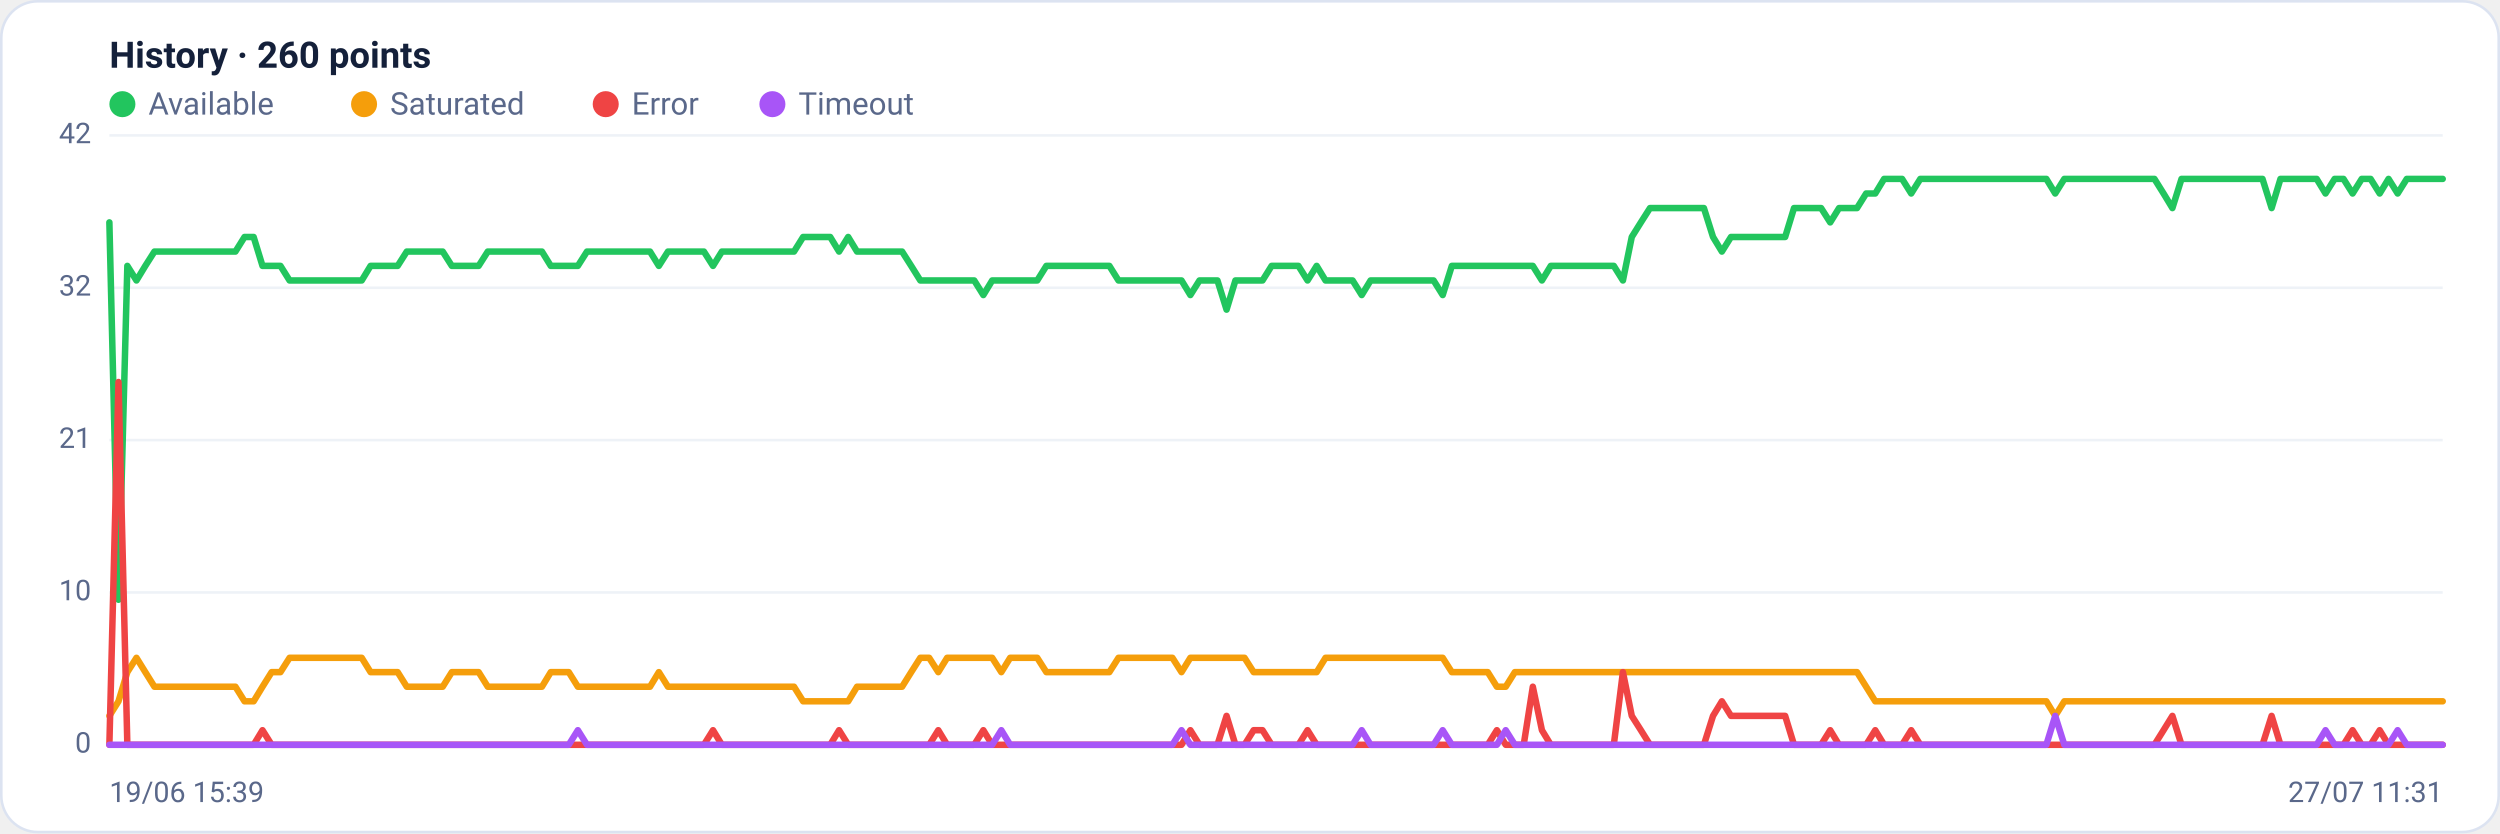
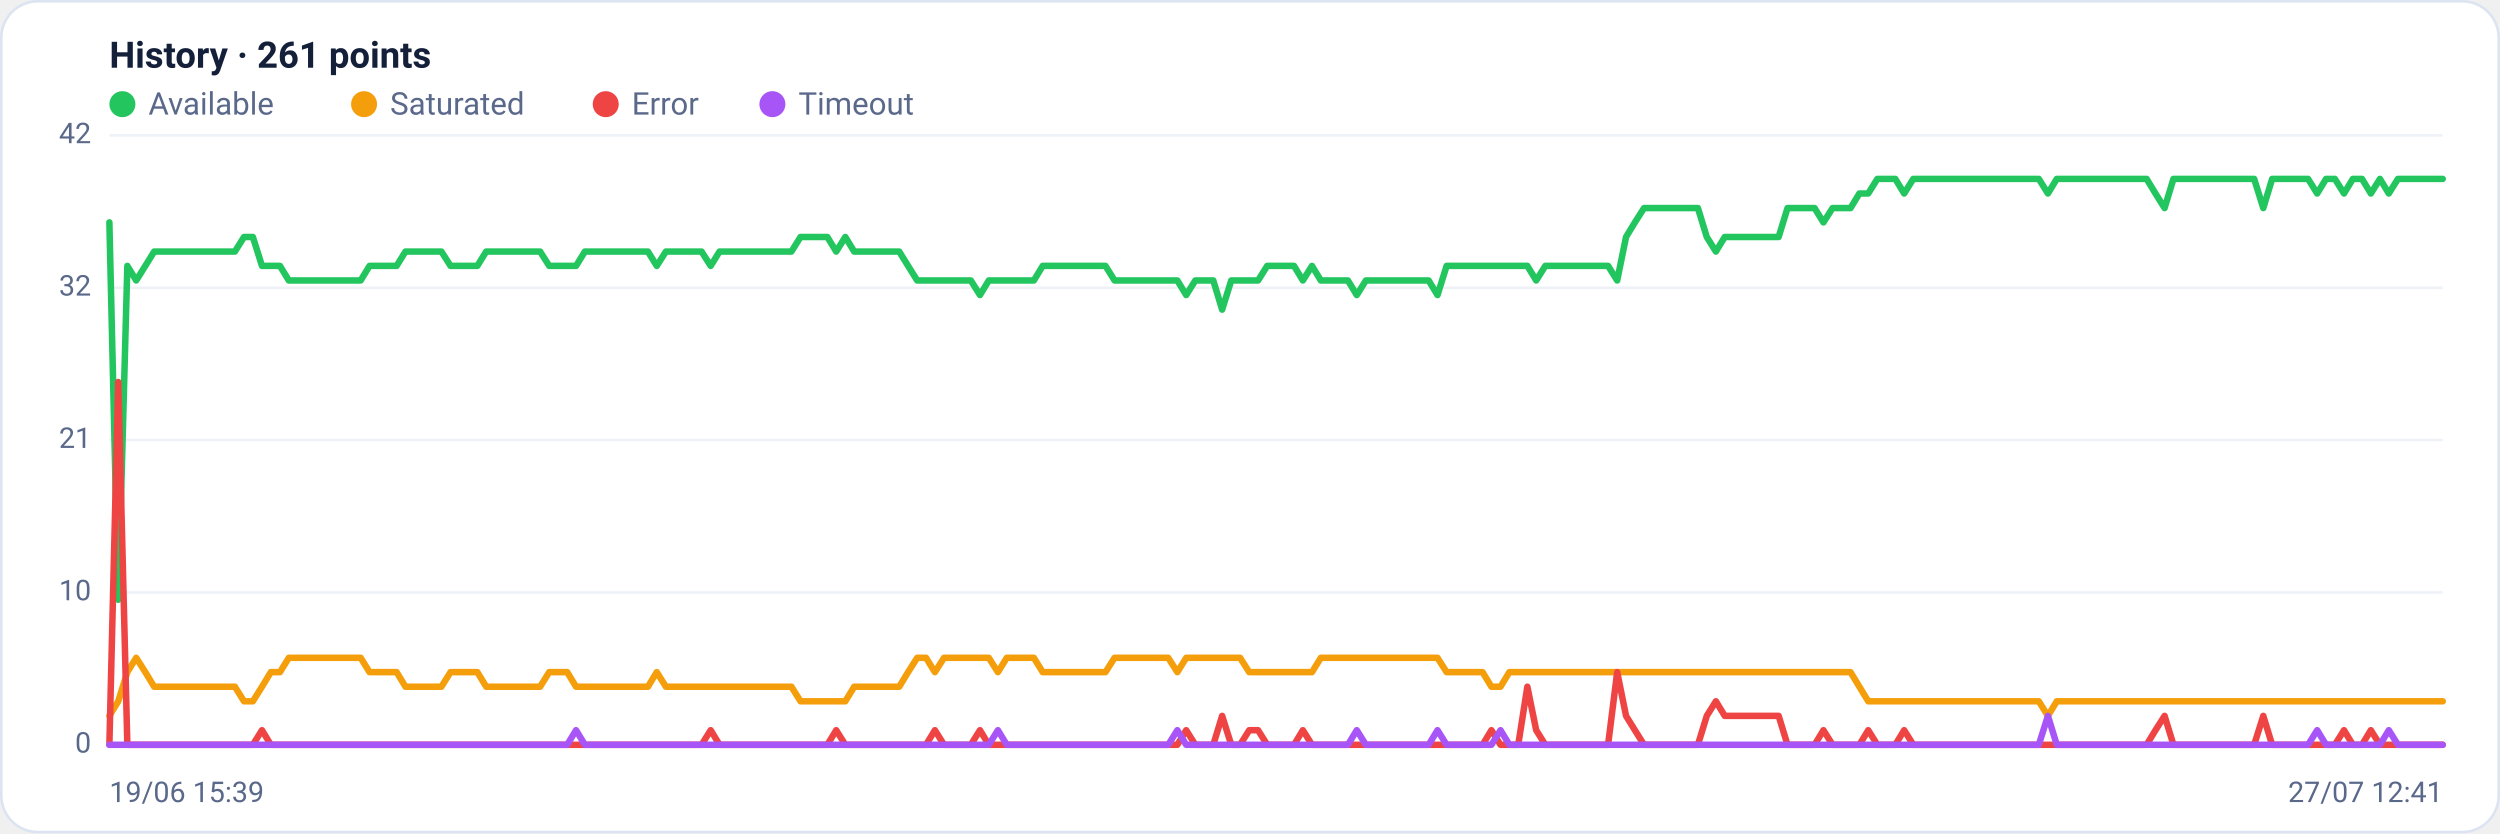
<svg xmlns="http://www.w3.org/2000/svg" viewBox="0 0 960 320" width="960" height="320" font-family="Segoe UI, system-ui, -apple-system, Roboto, Helvetica, Arial, sans-serif" role="img" aria-label="Availability history per region">
  <rect x="0.5" y="0.5" width="959" height="319" rx="14" fill="#ffffff" stroke="#dce3f1" />
-   <text x="42" y="26" font-size="14" font-weight="600" fill="#14203a">History · 260 points</text>
+   <text x="42" y="26" font-size="14" font-weight="600" fill="#14203a">History · 261 points</text>
  <circle cx="47" cy="40" r="5" fill="#22c55e" />
  <text x="57" y="44" font-size="12" fill="#5a688a">Available</text>
  <circle cx="139.8" cy="40" r="5" fill="#f59e0b" />
  <text x="149.8" y="44" font-size="12" fill="#5a688a">Saturated</text>
  <circle cx="232.6" cy="40" r="5" fill="#ef4444" />
  <text x="242.6" y="44" font-size="12" fill="#5a688a">Error</text>
  <circle cx="296.6" cy="40" r="5" fill="#a855f7" />
  <text x="306.6" y="44" font-size="12" fill="#5a688a">Timeout</text>
  <line x1="42" y1="286.0" x2="938" y2="286.0" stroke="#eef2f7" stroke-width="1" />
  <text x="35" y="289.0" text-anchor="end" font-size="11" fill="#5a688a">0</text>
  <line x1="42" y1="227.5" x2="938" y2="227.5" stroke="#eef2f7" stroke-width="1" />
  <text x="35" y="230.5" text-anchor="end" font-size="11" fill="#5a688a">10</text>
  <line x1="42" y1="169.0" x2="938" y2="169.0" stroke="#eef2f7" stroke-width="1" />
  <text x="35" y="172.0" text-anchor="end" font-size="11" fill="#5a688a">21</text>
  <line x1="42" y1="110.5" x2="938" y2="110.5" stroke="#eef2f7" stroke-width="1" />
  <text x="35" y="113.5" text-anchor="end" font-size="11" fill="#5a688a">32</text>
  <line x1="42" y1="52.0" x2="938" y2="52.0" stroke="#eef2f7" stroke-width="1" />
  <text x="35" y="55.0" text-anchor="end" font-size="11" fill="#5a688a">42</text>
-   <polyline fill="none" stroke="#22c55e" stroke-width="2.5" stroke-linejoin="round" stroke-linecap="round" points="42.0,85.4 45.5,230.3 48.9,102.1 52.4,107.7 55.8,102.1 59.3,96.6 62.8,96.6 66.2,96.6 69.7,96.6 73.1,96.6 76.6,96.6 80.1,96.6 83.5,96.6 87.0,96.6 90.4,96.6 93.9,91.0 97.4,91.0 100.8,102.1 104.3,102.1 107.7,102.1 111.2,107.7 114.6,107.7 118.1,107.7 121.6,107.7 125.0,107.7 128.5,107.7 131.9,107.7 135.4,107.7 138.9,107.7 142.3,102.1 145.8,102.1 149.2,102.1 152.7,102.1 156.2,96.6 159.6,96.6 163.1,96.6 166.5,96.6 170.0,96.6 173.5,102.1 176.9,102.1 180.4,102.1 183.8,102.1 187.3,96.6 190.8,96.6 194.2,96.6 197.7,96.6 201.1,96.6 204.6,96.6 208.1,96.6 211.5,102.1 215.0,102.1 218.4,102.1 221.9,102.1 225.4,96.6 228.8,96.6 232.3,96.6 235.7,96.6 239.2,96.6 242.6,96.6 246.1,96.6 249.6,96.6 253.0,102.1 256.5,96.6 259.9,96.6 263.4,96.6 266.9,96.6 270.3,96.6 273.8,102.1 277.2,96.6 280.7,96.6 284.2,96.6 287.6,96.6 291.1,96.6 294.5,96.6 298.0,96.6 301.5,96.6 304.9,96.6 308.4,91.0 311.8,91.0 315.3,91.0 318.8,91.0 322.2,96.6 325.7,91.0 329.1,96.6 332.6,96.6 336.1,96.6 339.5,96.6 343.0,96.6 346.4,96.6 349.9,102.1 353.4,107.7 356.8,107.7 360.3,107.7 363.7,107.7 367.2,107.7 370.6,107.7 374.1,107.7 377.6,113.3 381.0,107.7 384.5,107.7 387.9,107.7 391.4,107.7 394.9,107.7 398.3,107.7 401.8,102.1 405.2,102.1 408.7,102.1 412.2,102.1 415.6,102.1 419.1,102.1 422.5,102.1 426.0,102.1 429.5,107.7 432.9,107.7 436.4,107.7 439.8,107.7 443.3,107.7 446.8,107.7 450.2,107.7 453.7,107.7 457.1,113.3 460.6,107.7 464.1,107.7 467.5,107.7 471.0,118.9 474.4,107.7 477.9,107.7 481.4,107.7 484.8,107.7 488.3,102.1 491.7,102.1 495.2,102.1 498.6,102.1 502.1,107.7 505.6,102.1 509.0,107.7 512.5,107.7 515.9,107.7 519.4,107.7 522.9,113.3 526.3,107.7 529.8,107.7 533.2,107.7 536.7,107.7 540.2,107.7 543.6,107.7 547.1,107.7 550.5,107.7 554.0,113.3 557.5,102.1 560.9,102.1 564.4,102.1 567.8,102.1 571.3,102.1 574.8,102.1 578.2,102.1 581.7,102.1 585.1,102.1 588.6,102.1 592.1,107.7 595.5,102.1 599.0,102.1 602.4,102.1 605.9,102.1 609.4,102.1 612.8,102.1 616.3,102.1 619.7,102.1 623.2,107.7 626.6,91.0 630.1,85.4 633.6,79.9 637.0,79.9 640.5,79.9 643.9,79.9 647.4,79.9 650.9,79.9 654.3,79.9 657.8,91.0 661.2,96.6 664.7,91.0 668.2,91.0 671.6,91.0 675.1,91.0 678.5,91.0 682.0,91.0 685.5,91.0 688.9,79.9 692.4,79.9 695.8,79.9 699.3,79.9 702.8,85.4 706.2,79.9 709.7,79.9 713.1,79.9 716.6,74.3 720.1,74.3 723.5,68.7 727.0,68.7 730.4,68.7 733.9,74.3 737.4,68.7 740.8,68.7 744.3,68.7 747.7,68.7 751.2,68.7 754.6,68.7 758.1,68.7 761.6,68.7 765.0,68.7 768.5,68.7 771.9,68.7 775.4,68.7 778.9,68.7 782.3,68.7 785.8,68.7 789.2,74.3 792.7,68.7 796.2,68.7 799.6,68.7 803.1,68.7 806.5,68.7 810.0,68.7 813.5,68.7 816.9,68.7 820.4,68.7 823.8,68.7 827.3,68.7 830.8,74.3 834.2,79.9 837.7,68.7 841.1,68.7 844.6,68.7 848.1,68.7 851.5,68.7 855.0,68.7 858.4,68.7 861.9,68.7 865.4,68.7 868.8,68.7 872.3,79.9 875.7,68.7 879.2,68.7 882.6,68.7 886.1,68.7 889.6,68.7 893.0,74.3 896.5,68.7 899.9,68.7 903.4,74.3 906.9,68.7 910.3,68.7 913.8,74.3 917.2,68.7 920.7,74.3 924.2,68.7 927.6,68.7 931.1,68.7 934.5,68.7 938.0,68.7" />
-   <polyline fill="none" stroke="#f59e0b" stroke-width="2.5" stroke-linejoin="round" stroke-linecap="round" points="42.0,274.9 45.5,269.3 48.9,258.1 52.4,252.6 55.8,258.1 59.3,263.7 62.8,263.7 66.2,263.7 69.7,263.7 73.1,263.7 76.6,263.7 80.1,263.7 83.5,263.7 87.0,263.7 90.4,263.7 93.9,269.3 97.4,269.3 100.8,263.7 104.3,258.1 107.7,258.1 111.2,252.6 114.6,252.6 118.1,252.6 121.6,252.6 125.0,252.6 128.5,252.6 131.9,252.6 135.4,252.6 138.9,252.6 142.3,258.1 145.8,258.1 149.2,258.1 152.7,258.1 156.2,263.7 159.6,263.7 163.1,263.7 166.5,263.7 170.0,263.7 173.5,258.1 176.9,258.1 180.4,258.1 183.8,258.1 187.3,263.7 190.8,263.7 194.2,263.7 197.7,263.7 201.1,263.7 204.6,263.7 208.1,263.7 211.5,258.1 215.0,258.1 218.4,258.1 221.9,263.7 225.4,263.7 228.8,263.7 232.3,263.7 235.7,263.7 239.2,263.7 242.6,263.7 246.1,263.7 249.6,263.7 253.0,258.1 256.5,263.7 259.9,263.7 263.4,263.7 266.9,263.7 270.3,263.7 273.8,263.7 277.2,263.7 280.7,263.7 284.2,263.7 287.6,263.7 291.1,263.7 294.5,263.7 298.0,263.7 301.5,263.7 304.9,263.7 308.4,269.3 311.8,269.3 315.3,269.3 318.8,269.3 322.2,269.3 325.7,269.3 329.1,263.7 332.6,263.7 336.1,263.7 339.5,263.7 343.0,263.7 346.4,263.7 349.9,258.1 353.4,252.6 356.8,252.6 360.3,258.1 363.7,252.6 367.2,252.6 370.6,252.6 374.1,252.6 377.6,252.6 381.0,252.6 384.5,258.1 387.9,252.6 391.4,252.6 394.9,252.6 398.3,252.6 401.8,258.1 405.2,258.1 408.7,258.1 412.2,258.1 415.6,258.1 419.1,258.1 422.5,258.1 426.0,258.1 429.5,252.6 432.9,252.6 436.4,252.6 439.8,252.6 443.3,252.6 446.8,252.6 450.2,252.6 453.7,258.1 457.1,252.6 460.6,252.6 464.1,252.6 467.5,252.6 471.0,252.6 474.4,252.6 477.9,252.6 481.4,258.1 484.8,258.1 488.3,258.1 491.7,258.1 495.2,258.1 498.6,258.1 502.1,258.1 505.6,258.1 509.0,252.6 512.5,252.6 515.9,252.6 519.4,252.6 522.9,252.6 526.3,252.6 529.8,252.6 533.2,252.6 536.7,252.6 540.2,252.6 543.6,252.6 547.1,252.6 550.5,252.6 554.0,252.6 557.5,258.1 560.9,258.1 564.4,258.1 567.8,258.1 571.3,258.1 574.8,263.7 578.2,263.7 581.7,258.1 585.1,258.1 588.6,258.1 592.1,258.1 595.5,258.1 599.0,258.1 602.4,258.1 605.9,258.1 609.4,258.1 612.8,258.1 616.3,258.1 619.7,258.1 623.2,258.1 626.6,258.1 630.1,258.1 633.6,258.1 637.0,258.1 640.5,258.1 643.9,258.1 647.4,258.1 650.9,258.1 654.3,258.1 657.8,258.1 661.2,258.1 664.7,258.1 668.2,258.1 671.6,258.1 675.1,258.1 678.5,258.1 682.0,258.1 685.5,258.1 688.9,258.1 692.4,258.1 695.8,258.1 699.3,258.1 702.8,258.1 706.2,258.1 709.7,258.1 713.1,258.1 716.6,263.7 720.1,269.3 723.5,269.3 727.0,269.3 730.4,269.3 733.9,269.3 737.4,269.3 740.8,269.3 744.3,269.3 747.7,269.3 751.2,269.3 754.6,269.3 758.1,269.3 761.6,269.3 765.0,269.3 768.5,269.3 771.9,269.3 775.4,269.3 778.9,269.3 782.3,269.3 785.8,269.3 789.2,274.9 792.7,269.3 796.2,269.3 799.6,269.3 803.1,269.3 806.5,269.3 810.0,269.3 813.5,269.3 816.9,269.3 820.4,269.3 823.8,269.3 827.3,269.3 830.8,269.3 834.2,269.3 837.7,269.3 841.1,269.3 844.6,269.3 848.1,269.3 851.5,269.3 855.0,269.3 858.4,269.3 861.9,269.3 865.4,269.3 868.8,269.3 872.3,269.3 875.7,269.3 879.2,269.3 882.6,269.3 886.1,269.3 889.6,269.3 893.0,269.3 896.5,269.3 899.9,269.3 903.4,269.3 906.9,269.3 910.3,269.3 913.8,269.3 917.2,269.3 920.7,269.3 924.2,269.3 927.6,269.3 931.1,269.3 934.5,269.3 938.0,269.3" />
-   <polyline fill="none" stroke="#ef4444" stroke-width="2.5" stroke-linejoin="round" stroke-linecap="round" points="42.0,286.0 45.5,146.7 48.9,286.0 52.4,286.0 55.8,286.0 59.3,286.0 62.8,286.0 66.2,286.0 69.7,286.0 73.1,286.0 76.6,286.0 80.1,286.0 83.5,286.0 87.0,286.0 90.4,286.0 93.9,286.0 97.4,286.0 100.8,280.4 104.3,286.0 107.7,286.0 111.2,286.0 114.6,286.0 118.1,286.0 121.6,286.0 125.0,286.0 128.5,286.0 131.9,286.0 135.4,286.0 138.9,286.0 142.3,286.0 145.8,286.0 149.2,286.0 152.7,286.0 156.2,286.0 159.6,286.0 163.1,286.0 166.5,286.0 170.0,286.0 173.5,286.0 176.9,286.0 180.4,286.0 183.8,286.0 187.3,286.0 190.8,286.0 194.2,286.0 197.7,286.0 201.1,286.0 204.6,286.0 208.1,286.0 211.5,286.0 215.0,286.0 218.4,286.0 221.9,286.0 225.4,286.0 228.8,286.0 232.3,286.0 235.7,286.0 239.2,286.0 242.6,286.0 246.1,286.0 249.6,286.0 253.0,286.0 256.5,286.0 259.9,286.0 263.4,286.0 266.9,286.0 270.3,286.0 273.8,280.4 277.2,286.0 280.7,286.0 284.2,286.0 287.6,286.0 291.1,286.0 294.5,286.0 298.0,286.0 301.5,286.0 304.9,286.0 308.4,286.0 311.8,286.0 315.3,286.0 318.8,286.0 322.2,280.4 325.7,286.0 329.1,286.0 332.6,286.0 336.1,286.0 339.5,286.0 343.0,286.0 346.4,286.0 349.9,286.0 353.4,286.0 356.8,286.0 360.3,280.4 363.7,286.0 367.2,286.0 370.6,286.0 374.1,286.0 377.6,280.4 381.0,286.0 384.5,286.0 387.9,286.0 391.4,286.0 394.9,286.0 398.3,286.0 401.8,286.0 405.2,286.0 408.7,286.0 412.2,286.0 415.6,286.0 419.1,286.0 422.5,286.0 426.0,286.0 429.5,286.0 432.9,286.0 436.4,286.0 439.8,286.0 443.3,286.0 446.8,286.0 450.2,286.0 453.7,286.0 457.1,280.4 460.6,286.0 464.1,286.0 467.5,286.0 471.0,274.9 474.4,286.0 477.9,286.0 481.4,280.4 484.8,280.4 488.3,286.0 491.7,286.0 495.2,286.0 498.6,286.0 502.1,280.4 505.6,286.0 509.0,286.0 512.5,286.0 515.9,286.0 519.4,286.0 522.9,286.0 526.3,286.0 529.8,286.0 533.2,286.0 536.7,286.0 540.2,286.0 543.6,286.0 547.1,286.0 550.5,286.0 554.0,286.0 557.5,286.0 560.9,286.0 564.4,286.0 567.8,286.0 571.3,286.0 574.8,280.4 578.2,286.0 581.7,286.0 585.1,286.0 588.6,263.7 592.1,280.4 595.5,286.0 599.0,286.0 602.4,286.0 605.9,286.0 609.4,286.0 612.8,286.0 616.3,286.0 619.7,286.0 623.2,258.1 626.6,274.9 630.1,280.4 633.6,286.0 637.0,286.0 640.5,286.0 643.9,286.0 647.4,286.0 650.9,286.0 654.3,286.0 657.8,274.9 661.2,269.3 664.7,274.9 668.2,274.9 671.6,274.9 675.1,274.9 678.5,274.9 682.0,274.9 685.5,274.9 688.9,286.0 692.4,286.0 695.8,286.0 699.3,286.0 702.8,280.4 706.2,286.0 709.7,286.0 713.1,286.0 716.6,286.0 720.1,280.4 723.5,286.0 727.0,286.0 730.4,286.0 733.9,280.4 737.4,286.0 740.8,286.0 744.3,286.0 747.7,286.0 751.2,286.0 754.6,286.0 758.1,286.0 761.6,286.0 765.0,286.0 768.5,286.0 771.9,286.0 775.4,286.0 778.9,286.0 782.3,286.0 785.8,286.0 789.2,286.0 792.7,286.0 796.2,286.0 799.6,286.0 803.1,286.0 806.5,286.0 810.0,286.0 813.5,286.0 816.9,286.0 820.4,286.0 823.8,286.0 827.3,286.0 830.8,280.4 834.2,274.9 837.7,286.0 841.1,286.0 844.6,286.0 848.1,286.0 851.5,286.0 855.0,286.0 858.4,286.0 861.9,286.0 865.4,286.0 868.8,286.0 872.3,274.9 875.7,286.0 879.2,286.0 882.6,286.0 886.1,286.0 889.6,286.0 893.0,286.0 896.5,286.0 899.9,286.0 903.4,280.4 906.9,286.0 910.3,286.0 913.8,280.4 917.2,286.0 920.7,286.0 924.2,286.0 927.6,286.0 931.1,286.0 934.5,286.0 938.0,286.0" />
-   <polyline fill="none" stroke="#a855f7" stroke-width="2.5" stroke-linejoin="round" stroke-linecap="round" points="42.0,286.0 45.5,286.0 48.9,286.0 52.4,286.0 55.8,286.0 59.3,286.0 62.8,286.0 66.2,286.0 69.7,286.0 73.1,286.0 76.6,286.0 80.1,286.0 83.5,286.0 87.0,286.0 90.4,286.0 93.9,286.0 97.4,286.0 100.8,286.0 104.3,286.0 107.7,286.0 111.2,286.0 114.6,286.0 118.1,286.0 121.6,286.0 125.0,286.0 128.5,286.0 131.9,286.0 135.4,286.0 138.9,286.0 142.3,286.0 145.8,286.0 149.2,286.0 152.7,286.0 156.2,286.0 159.6,286.0 163.1,286.0 166.5,286.0 170.0,286.0 173.5,286.0 176.9,286.0 180.4,286.0 183.8,286.0 187.3,286.0 190.8,286.0 194.2,286.0 197.7,286.0 201.1,286.0 204.6,286.0 208.1,286.0 211.5,286.0 215.0,286.0 218.4,286.0 221.9,280.4 225.4,286.0 228.8,286.0 232.3,286.0 235.7,286.0 239.2,286.0 242.6,286.0 246.1,286.0 249.6,286.0 253.0,286.0 256.5,286.0 259.9,286.0 263.4,286.0 266.9,286.0 270.3,286.0 273.8,286.0 277.2,286.0 280.7,286.0 284.2,286.0 287.6,286.0 291.1,286.0 294.5,286.0 298.0,286.0 301.5,286.0 304.9,286.0 308.4,286.0 311.8,286.0 315.3,286.0 318.8,286.0 322.2,286.0 325.7,286.0 329.1,286.0 332.6,286.0 336.1,286.0 339.5,286.0 343.0,286.0 346.4,286.0 349.9,286.0 353.4,286.0 356.8,286.0 360.3,286.0 363.7,286.0 367.2,286.0 370.6,286.0 374.1,286.0 377.6,286.0 381.0,286.0 384.5,280.4 387.9,286.0 391.4,286.0 394.9,286.0 398.3,286.0 401.8,286.0 405.2,286.0 408.7,286.0 412.2,286.0 415.6,286.0 419.1,286.0 422.5,286.0 426.0,286.0 429.5,286.0 432.9,286.0 436.4,286.0 439.8,286.0 443.3,286.0 446.8,286.0 450.2,286.0 453.7,280.4 457.1,286.0 460.6,286.0 464.1,286.0 467.5,286.0 471.0,286.0 474.4,286.0 477.9,286.0 481.4,286.0 484.8,286.0 488.3,286.0 491.7,286.0 495.2,286.0 498.6,286.0 502.1,286.0 505.6,286.0 509.0,286.0 512.5,286.0 515.9,286.0 519.4,286.0 522.9,280.4 526.3,286.0 529.8,286.0 533.2,286.0 536.7,286.0 540.2,286.0 543.6,286.0 547.1,286.0 550.5,286.0 554.0,280.4 557.5,286.0 560.9,286.0 564.4,286.0 567.8,286.0 571.3,286.0 574.8,286.0 578.2,280.4 581.7,286.0 585.1,286.0 588.6,286.0 592.1,286.0 595.5,286.0 599.0,286.0 602.4,286.0 605.9,286.0 609.4,286.0 612.8,286.0 616.3,286.0 619.7,286.0 623.2,286.0 626.6,286.0 630.1,286.0 633.6,286.0 637.0,286.0 640.5,286.0 643.9,286.0 647.4,286.0 650.9,286.0 654.3,286.0 657.8,286.0 661.2,286.0 664.7,286.0 668.2,286.0 671.6,286.0 675.1,286.0 678.5,286.0 682.0,286.0 685.5,286.0 688.9,286.0 692.4,286.0 695.8,286.0 699.3,286.0 702.8,286.0 706.2,286.0 709.7,286.0 713.1,286.0 716.6,286.0 720.1,286.0 723.5,286.0 727.0,286.0 730.4,286.0 733.9,286.0 737.4,286.0 740.8,286.0 744.3,286.0 747.7,286.0 751.2,286.0 754.6,286.0 758.1,286.0 761.6,286.0 765.0,286.0 768.5,286.0 771.9,286.0 775.4,286.0 778.9,286.0 782.3,286.0 785.8,286.0 789.2,274.9 792.7,286.0 796.2,286.0 799.6,286.0 803.1,286.0 806.5,286.0 810.0,286.0 813.5,286.0 816.9,286.0 820.4,286.0 823.8,286.0 827.3,286.0 830.8,286.0 834.2,286.0 837.7,286.0 841.1,286.0 844.6,286.0 848.1,286.0 851.5,286.0 855.0,286.0 858.4,286.0 861.9,286.0 865.4,286.0 868.8,286.0 872.3,286.0 875.7,286.0 879.2,286.0 882.6,286.0 886.1,286.0 889.6,286.0 893.0,280.4 896.5,286.0 899.9,286.0 903.4,286.0 906.9,286.0 910.3,286.0 913.8,286.0 917.2,286.0 920.7,280.4 924.2,286.0 927.6,286.0 931.1,286.0 934.5,286.0 938.0,286.0" />
+   <polyline fill="none" stroke="#22c55e" stroke-width="2.5" stroke-linejoin="round" stroke-linecap="round" points="42.0,85.4 45.4,230.3 48.9,102.1 52.3,107.7 55.8,102.1 59.2,96.6 62.7,96.6 66.1,96.6 69.6,96.6 73.0,96.6 76.5,96.6 79.9,96.6 83.4,96.6 86.8,96.6 90.2,96.6 93.7,91.0 97.1,91.0 100.6,102.1 104.0,102.1 107.5,102.1 110.9,107.7 114.4,107.7 117.8,107.7 121.3,107.7 124.7,107.7 128.2,107.7 131.6,107.7 135.0,107.7 138.5,107.7 141.9,102.1 145.4,102.1 148.8,102.1 152.3,102.1 155.7,96.6 159.2,96.6 162.6,96.6 166.1,96.6 169.5,96.6 173.0,102.1 176.4,102.1 179.8,102.1 183.3,102.1 186.7,96.6 190.2,96.6 193.6,96.6 197.1,96.6 200.5,96.6 204.0,96.6 207.4,96.6 210.9,102.1 214.3,102.1 217.8,102.1 221.2,102.1 224.6,96.6 228.1,96.6 231.5,96.6 235.0,96.6 238.4,96.6 241.9,96.6 245.3,96.6 248.8,96.6 252.2,102.1 255.7,96.6 259.1,96.6 262.6,96.6 266.0,96.6 269.4,96.6 272.9,102.1 276.3,96.6 279.8,96.6 283.2,96.6 286.7,96.6 290.1,96.6 293.6,96.6 297.0,96.6 300.5,96.6 303.9,96.6 307.4,91.0 310.8,91.0 314.2,91.0 317.7,91.0 321.1,96.6 324.6,91.0 328.0,96.6 331.5,96.6 334.9,96.6 338.4,96.6 341.8,96.6 345.3,96.6 348.7,102.1 352.2,107.7 355.6,107.7 359.0,107.7 362.5,107.7 365.9,107.7 369.4,107.7 372.8,107.7 376.3,113.3 379.7,107.7 383.2,107.7 386.6,107.7 390.1,107.7 393.5,107.7 397.0,107.7 400.4,102.1 403.8,102.1 407.3,102.1 410.7,102.1 414.2,102.1 417.6,102.1 421.1,102.1 424.5,102.1 428.0,107.7 431.4,107.7 434.9,107.7 438.3,107.7 441.8,107.7 445.2,107.7 448.6,107.7 452.1,107.7 455.5,113.3 459.0,107.7 462.4,107.7 465.9,107.7 469.3,118.9 472.8,107.7 476.2,107.7 479.7,107.7 483.1,107.7 486.6,102.1 490.0,102.1 493.4,102.1 496.9,102.1 500.3,107.7 503.8,102.1 507.2,107.7 510.7,107.7 514.1,107.7 517.6,107.7 521.0,113.3 524.5,107.7 527.9,107.7 531.4,107.7 534.8,107.7 538.2,107.7 541.7,107.7 545.1,107.7 548.6,107.7 552.0,113.3 555.5,102.1 558.9,102.1 562.4,102.1 565.8,102.1 569.3,102.1 572.7,102.1 576.2,102.1 579.6,102.1 583.0,102.1 586.5,102.1 589.9,107.7 593.4,102.1 596.8,102.1 600.3,102.1 603.7,102.1 607.2,102.1 610.6,102.1 614.1,102.1 617.5,102.1 621.0,107.7 624.4,91.0 627.8,85.4 631.3,79.9 634.7,79.9 638.2,79.9 641.6,79.9 645.1,79.9 648.5,79.9 652.0,79.9 655.4,91.0 658.9,96.6 662.3,91.0 665.8,91.0 669.2,91.0 672.6,91.0 676.1,91.0 679.5,91.0 683.0,91.0 686.4,79.9 689.9,79.9 693.3,79.9 696.8,79.9 700.2,85.4 703.7,79.9 707.1,79.9 710.6,79.9 714.0,74.3 717.4,74.3 720.9,68.7 724.3,68.7 727.8,68.7 731.2,74.3 734.7,68.7 738.1,68.7 741.6,68.7 745.0,68.7 748.5,68.7 751.9,68.7 755.4,68.7 758.8,68.7 762.2,68.7 765.7,68.7 769.1,68.7 772.6,68.7 776.0,68.7 779.5,68.7 782.9,68.7 786.4,74.3 789.8,68.7 793.3,68.7 796.7,68.7 800.2,68.7 803.6,68.7 807.0,68.7 810.5,68.7 813.9,68.7 817.4,68.7 820.8,68.7 824.3,68.7 827.7,74.3 831.2,79.9 834.6,68.7 838.1,68.7 841.5,68.7 845.0,68.7 848.4,68.7 851.8,68.7 855.3,68.7 858.7,68.7 862.2,68.7 865.6,68.7 869.1,79.9 872.5,68.7 876.0,68.7 879.4,68.7 882.9,68.7 886.3,68.7 889.8,74.3 893.2,68.7 896.6,68.7 900.1,74.3 903.5,68.7 907.0,68.7 910.4,74.3 913.9,68.7 917.3,74.3 920.8,68.7 924.2,68.7 927.7,68.7 931.1,68.7 934.6,68.7 938.0,68.7" />
+   <polyline fill="none" stroke="#f59e0b" stroke-width="2.5" stroke-linejoin="round" stroke-linecap="round" points="42.0,274.9 45.4,269.3 48.9,258.1 52.3,252.6 55.8,258.1 59.2,263.7 62.7,263.7 66.1,263.7 69.6,263.7 73.0,263.7 76.5,263.7 79.9,263.7 83.4,263.7 86.8,263.7 90.2,263.7 93.7,269.3 97.1,269.3 100.6,263.7 104.0,258.1 107.5,258.1 110.9,252.6 114.4,252.6 117.8,252.6 121.3,252.6 124.7,252.6 128.2,252.6 131.6,252.6 135.0,252.6 138.5,252.6 141.9,258.1 145.4,258.1 148.8,258.1 152.3,258.1 155.7,263.7 159.2,263.7 162.6,263.7 166.1,263.7 169.5,263.7 173.0,258.1 176.4,258.1 179.8,258.1 183.3,258.1 186.7,263.7 190.2,263.7 193.6,263.7 197.1,263.7 200.5,263.7 204.0,263.7 207.4,263.7 210.9,258.1 214.3,258.1 217.8,258.1 221.2,263.7 224.6,263.7 228.1,263.7 231.5,263.7 235.0,263.7 238.4,263.7 241.9,263.7 245.3,263.7 248.8,263.7 252.2,258.1 255.7,263.7 259.1,263.7 262.6,263.7 266.0,263.7 269.4,263.7 272.9,263.7 276.3,263.7 279.8,263.7 283.2,263.7 286.7,263.7 290.1,263.7 293.6,263.7 297.0,263.7 300.5,263.7 303.9,263.7 307.4,269.3 310.8,269.3 314.2,269.3 317.7,269.3 321.1,269.3 324.6,269.3 328.0,263.7 331.5,263.7 334.9,263.7 338.4,263.7 341.8,263.7 345.3,263.7 348.7,258.1 352.2,252.6 355.6,252.6 359.0,258.1 362.5,252.6 365.9,252.6 369.4,252.6 372.8,252.6 376.3,252.6 379.7,252.6 383.2,258.1 386.6,252.6 390.1,252.6 393.5,252.6 397.0,252.6 400.4,258.1 403.8,258.1 407.3,258.1 410.7,258.1 414.2,258.1 417.6,258.1 421.1,258.1 424.5,258.1 428.0,252.6 431.4,252.6 434.9,252.6 438.3,252.6 441.8,252.6 445.2,252.6 448.6,252.6 452.1,258.1 455.5,252.6 459.0,252.6 462.4,252.6 465.9,252.6 469.3,252.6 472.8,252.6 476.2,252.6 479.7,258.1 483.1,258.1 486.6,258.1 490.0,258.1 493.4,258.1 496.9,258.1 500.3,258.1 503.8,258.1 507.2,252.6 510.7,252.6 514.1,252.6 517.6,252.6 521.0,252.6 524.5,252.6 527.9,252.6 531.4,252.6 534.8,252.6 538.2,252.6 541.7,252.6 545.1,252.6 548.6,252.6 552.0,252.6 555.5,258.1 558.9,258.1 562.4,258.1 565.8,258.1 569.3,258.1 572.7,263.7 576.2,263.7 579.6,258.1 583.0,258.1 586.5,258.1 589.9,258.1 593.4,258.1 596.8,258.1 600.3,258.1 603.7,258.1 607.2,258.1 610.6,258.1 614.1,258.1 617.5,258.1 621.0,258.1 624.4,258.1 627.8,258.1 631.3,258.1 634.7,258.1 638.2,258.1 641.6,258.1 645.1,258.1 648.5,258.1 652.0,258.1 655.4,258.1 658.9,258.1 662.3,258.1 665.8,258.1 669.2,258.1 672.6,258.1 676.1,258.1 679.5,258.1 683.0,258.1 686.4,258.1 689.9,258.1 693.3,258.1 696.8,258.1 700.2,258.1 703.7,258.1 707.1,258.1 710.6,258.1 714.0,263.7 717.4,269.3 720.9,269.3 724.3,269.3 727.8,269.3 731.2,269.3 734.7,269.3 738.1,269.3 741.6,269.3 745.0,269.3 748.5,269.3 751.9,269.3 755.4,269.3 758.8,269.3 762.2,269.3 765.7,269.3 769.1,269.3 772.6,269.3 776.0,269.3 779.5,269.3 782.9,269.3 786.4,274.9 789.8,269.3 793.3,269.3 796.7,269.3 800.2,269.3 803.6,269.3 807.0,269.3 810.5,269.3 813.9,269.3 817.4,269.3 820.8,269.3 824.3,269.3 827.7,269.3 831.2,269.3 834.6,269.3 838.1,269.3 841.5,269.3 845.0,269.3 848.4,269.3 851.8,269.3 855.3,269.3 858.7,269.3 862.2,269.3 865.6,269.3 869.1,269.3 872.5,269.3 876.0,269.3 879.4,269.3 882.9,269.3 886.3,269.3 889.8,269.3 893.2,269.3 896.6,269.3 900.1,269.3 903.5,269.3 907.0,269.3 910.4,269.3 913.9,269.3 917.3,269.3 920.8,269.3 924.2,269.3 927.7,269.3 931.1,269.3 934.6,269.3 938.0,269.3" />
+   <polyline fill="none" stroke="#ef4444" stroke-width="2.5" stroke-linejoin="round" stroke-linecap="round" points="42.0,286.0 45.4,146.7 48.9,286.0 52.3,286.0 55.8,286.0 59.2,286.0 62.7,286.0 66.1,286.0 69.6,286.0 73.0,286.0 76.5,286.0 79.9,286.0 83.4,286.0 86.8,286.0 90.2,286.0 93.7,286.0 97.1,286.0 100.6,280.4 104.0,286.0 107.5,286.0 110.9,286.0 114.4,286.0 117.8,286.0 121.3,286.0 124.7,286.0 128.2,286.0 131.6,286.0 135.0,286.0 138.5,286.0 141.9,286.0 145.4,286.0 148.8,286.0 152.3,286.0 155.7,286.0 159.2,286.0 162.6,286.0 166.1,286.0 169.5,286.0 173.0,286.0 176.4,286.0 179.8,286.0 183.3,286.0 186.7,286.0 190.2,286.0 193.6,286.0 197.1,286.0 200.5,286.0 204.0,286.0 207.4,286.0 210.9,286.0 214.3,286.0 217.8,286.0 221.2,286.0 224.6,286.0 228.1,286.0 231.5,286.0 235.0,286.0 238.4,286.0 241.9,286.0 245.3,286.0 248.8,286.0 252.2,286.0 255.7,286.0 259.1,286.0 262.6,286.0 266.0,286.0 269.4,286.0 272.9,280.4 276.3,286.0 279.8,286.0 283.2,286.0 286.7,286.0 290.1,286.0 293.6,286.0 297.0,286.0 300.5,286.0 303.9,286.0 307.4,286.0 310.8,286.0 314.2,286.0 317.7,286.0 321.1,280.4 324.6,286.0 328.0,286.0 331.5,286.0 334.9,286.0 338.4,286.0 341.8,286.0 345.3,286.0 348.7,286.0 352.2,286.0 355.6,286.0 359.0,280.4 362.5,286.0 365.9,286.0 369.4,286.0 372.8,286.0 376.3,280.4 379.7,286.0 383.2,286.0 386.6,286.0 390.1,286.0 393.5,286.0 397.0,286.0 400.4,286.0 403.8,286.0 407.3,286.0 410.7,286.0 414.2,286.0 417.6,286.0 421.1,286.0 424.5,286.0 428.0,286.0 431.4,286.0 434.9,286.0 438.3,286.0 441.8,286.0 445.2,286.0 448.6,286.0 452.1,286.0 455.5,280.4 459.0,286.0 462.4,286.0 465.9,286.0 469.3,274.9 472.8,286.0 476.2,286.0 479.7,280.4 483.1,280.4 486.6,286.0 490.0,286.0 493.4,286.0 496.9,286.0 500.3,280.4 503.8,286.0 507.2,286.0 510.7,286.0 514.1,286.0 517.6,286.0 521.0,286.0 524.5,286.0 527.9,286.0 531.4,286.0 534.8,286.0 538.2,286.0 541.7,286.0 545.1,286.0 548.6,286.0 552.0,286.0 555.5,286.0 558.9,286.0 562.4,286.0 565.8,286.0 569.3,286.0 572.7,280.4 576.2,286.0 579.6,286.0 583.0,286.0 586.5,263.7 589.9,280.4 593.4,286.0 596.8,286.0 600.3,286.0 603.7,286.0 607.2,286.0 610.6,286.0 614.1,286.0 617.5,286.0 621.0,258.1 624.4,274.9 627.8,280.4 631.3,286.0 634.7,286.0 638.2,286.0 641.6,286.0 645.1,286.0 648.5,286.0 652.0,286.0 655.4,274.9 658.9,269.3 662.3,274.9 665.8,274.9 669.2,274.9 672.6,274.9 676.1,274.9 679.5,274.9 683.0,274.9 686.4,286.0 689.9,286.0 693.3,286.0 696.8,286.0 700.2,280.4 703.7,286.0 707.1,286.0 710.6,286.0 714.0,286.0 717.4,280.4 720.9,286.0 724.3,286.0 727.8,286.0 731.2,280.4 734.7,286.0 738.1,286.0 741.6,286.0 745.0,286.0 748.5,286.0 751.9,286.0 755.4,286.0 758.8,286.0 762.2,286.0 765.7,286.0 769.1,286.0 772.6,286.0 776.0,286.0 779.5,286.0 782.9,286.0 786.4,286.0 789.8,286.0 793.3,286.0 796.7,286.0 800.2,286.0 803.6,286.0 807.0,286.0 810.5,286.0 813.9,286.0 817.4,286.0 820.8,286.0 824.3,286.0 827.7,280.4 831.2,274.9 834.6,286.0 838.1,286.0 841.5,286.0 845.0,286.0 848.4,286.0 851.8,286.0 855.3,286.0 858.7,286.0 862.2,286.0 865.6,286.0 869.1,274.9 872.5,286.0 876.0,286.0 879.4,286.0 882.9,286.0 886.3,286.0 889.8,286.0 893.2,286.0 896.6,286.0 900.1,280.4 903.5,286.0 907.0,286.0 910.4,280.4 913.9,286.0 917.3,286.0 920.8,286.0 924.2,286.0 927.7,286.0 931.1,286.0 934.6,286.0 938.0,286.0" />
+   <polyline fill="none" stroke="#a855f7" stroke-width="2.5" stroke-linejoin="round" stroke-linecap="round" points="42.0,286.0 45.4,286.0 48.9,286.0 52.3,286.0 55.8,286.0 59.2,286.0 62.7,286.0 66.1,286.0 69.6,286.0 73.0,286.0 76.5,286.0 79.9,286.0 83.4,286.0 86.8,286.0 90.2,286.0 93.7,286.0 97.1,286.0 100.6,286.0 104.0,286.0 107.5,286.0 110.9,286.0 114.4,286.0 117.8,286.0 121.3,286.0 124.7,286.0 128.2,286.0 131.6,286.0 135.0,286.0 138.5,286.0 141.9,286.0 145.4,286.0 148.8,286.0 152.3,286.0 155.7,286.0 159.2,286.0 162.6,286.0 166.1,286.0 169.5,286.0 173.0,286.0 176.4,286.0 179.8,286.0 183.3,286.0 186.7,286.0 190.2,286.0 193.6,286.0 197.1,286.0 200.5,286.0 204.0,286.0 207.4,286.0 210.9,286.0 214.3,286.0 217.8,286.0 221.2,280.4 224.6,286.0 228.1,286.0 231.5,286.0 235.0,286.0 238.4,286.0 241.9,286.0 245.3,286.0 248.8,286.0 252.2,286.0 255.7,286.0 259.1,286.0 262.6,286.0 266.0,286.0 269.4,286.0 272.9,286.0 276.3,286.0 279.8,286.0 283.2,286.0 286.7,286.0 290.1,286.0 293.6,286.0 297.0,286.0 300.5,286.0 303.9,286.0 307.4,286.0 310.8,286.0 314.2,286.0 317.7,286.0 321.1,286.0 324.6,286.0 328.0,286.0 331.5,286.0 334.9,286.0 338.4,286.0 341.8,286.0 345.3,286.0 348.7,286.0 352.2,286.0 355.6,286.0 359.0,286.0 362.5,286.0 365.9,286.0 369.4,286.0 372.8,286.0 376.3,286.0 379.7,286.0 383.2,280.4 386.6,286.0 390.1,286.0 393.5,286.0 397.0,286.0 400.4,286.0 403.8,286.0 407.3,286.0 410.7,286.0 414.2,286.0 417.6,286.0 421.1,286.0 424.5,286.0 428.0,286.0 431.4,286.0 434.9,286.0 438.3,286.0 441.8,286.0 445.2,286.0 448.6,286.0 452.1,280.4 455.5,286.0 459.0,286.0 462.4,286.0 465.9,286.0 469.3,286.0 472.8,286.0 476.2,286.0 479.7,286.0 483.1,286.0 486.6,286.0 490.0,286.0 493.4,286.0 496.9,286.0 500.3,286.0 503.8,286.0 507.2,286.0 510.7,286.0 514.1,286.0 517.6,286.0 521.0,280.4 524.5,286.0 527.9,286.0 531.4,286.0 534.8,286.0 538.2,286.0 541.7,286.0 545.1,286.0 548.6,286.0 552.0,280.4 555.5,286.0 558.9,286.0 562.4,286.0 565.8,286.0 569.3,286.0 572.7,286.0 576.2,280.4 579.6,286.0 583.0,286.0 586.5,286.0 589.9,286.0 593.4,286.0 596.8,286.0 600.3,286.0 603.7,286.0 607.2,286.0 610.6,286.0 614.1,286.0 617.5,286.0 621.0,286.0 624.4,286.0 627.8,286.0 631.3,286.0 634.7,286.0 638.2,286.0 641.6,286.0 645.1,286.0 648.5,286.0 652.0,286.0 655.4,286.0 658.9,286.0 662.3,286.0 665.8,286.0 669.2,286.0 672.6,286.0 676.1,286.0 679.5,286.0 683.0,286.0 686.4,286.0 689.9,286.0 693.3,286.0 696.8,286.0 700.2,286.0 703.7,286.0 707.1,286.0 710.6,286.0 714.0,286.0 717.4,286.0 720.9,286.0 724.3,286.0 727.8,286.0 731.2,286.0 734.7,286.0 738.1,286.0 741.6,286.0 745.0,286.0 748.5,286.0 751.9,286.0 755.4,286.0 758.8,286.0 762.2,286.0 765.7,286.0 769.1,286.0 772.6,286.0 776.0,286.0 779.5,286.0 782.9,286.0 786.4,274.9 789.8,286.0 793.3,286.0 796.7,286.0 800.2,286.0 803.6,286.0 807.0,286.0 810.5,286.0 813.9,286.0 817.4,286.0 820.8,286.0 824.3,286.0 827.7,286.0 831.2,286.0 834.6,286.0 838.1,286.0 841.5,286.0 845.0,286.0 848.4,286.0 851.8,286.0 855.3,286.0 858.7,286.0 862.2,286.0 865.6,286.0 869.1,286.0 872.5,286.0 876.0,286.0 879.4,286.0 882.9,286.0 886.3,286.0 889.8,280.4 893.2,286.0 896.6,286.0 900.1,286.0 903.5,286.0 907.0,286.0 910.4,286.0 913.9,286.0 917.3,280.4 920.8,286.0 924.2,286.0 927.7,286.0 931.1,286.0 934.6,286.0 938.0,286.0" />
  <text x="42" y="308" font-size="11" fill="#5a688a">19/06 15:39</text>
-   <text x="938" y="308" text-anchor="end" font-size="11" fill="#5a688a">27/07 11:31</text>
+   <text x="938" y="308" text-anchor="end" font-size="11" fill="#5a688a">27/07 12:41</text>
</svg>
